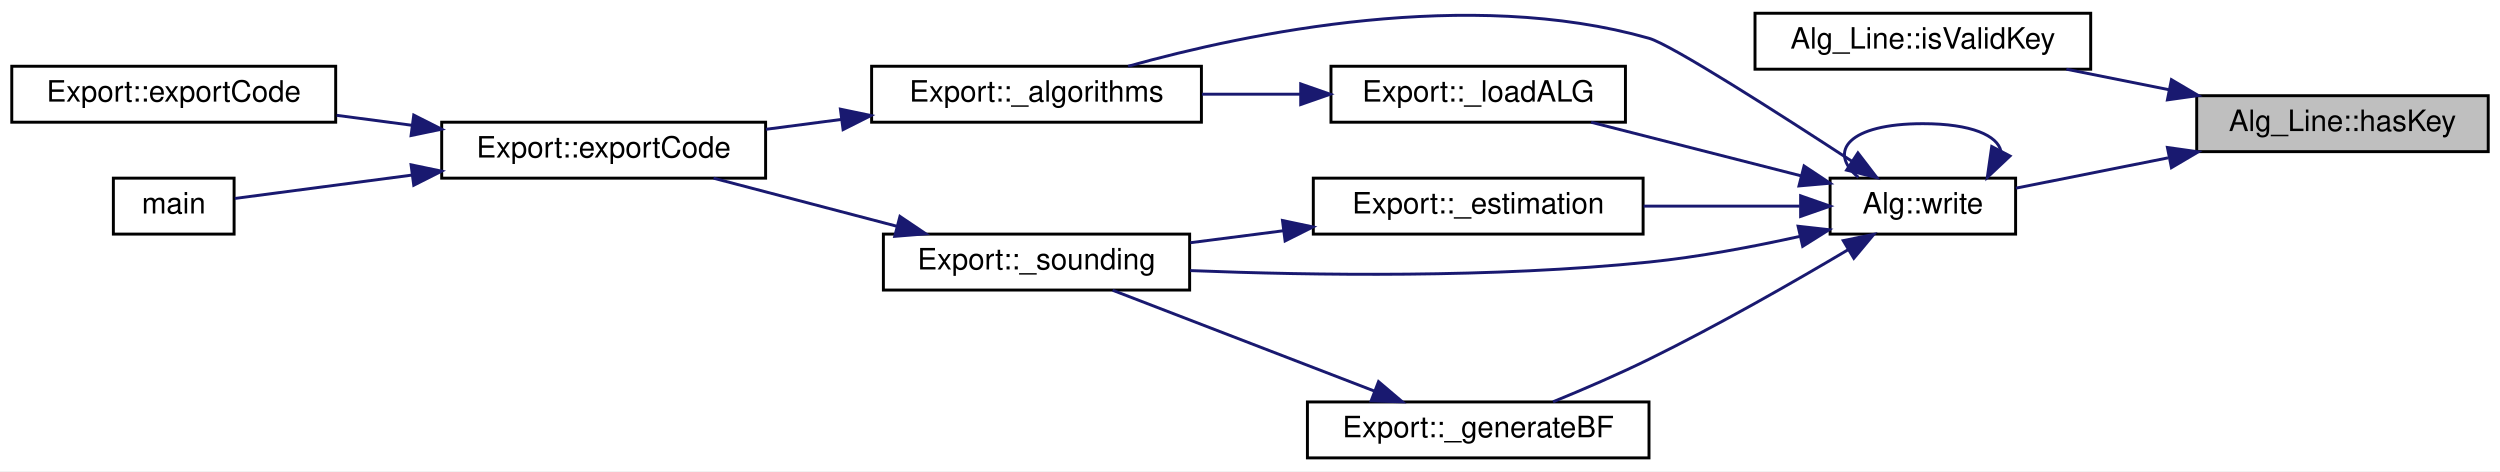
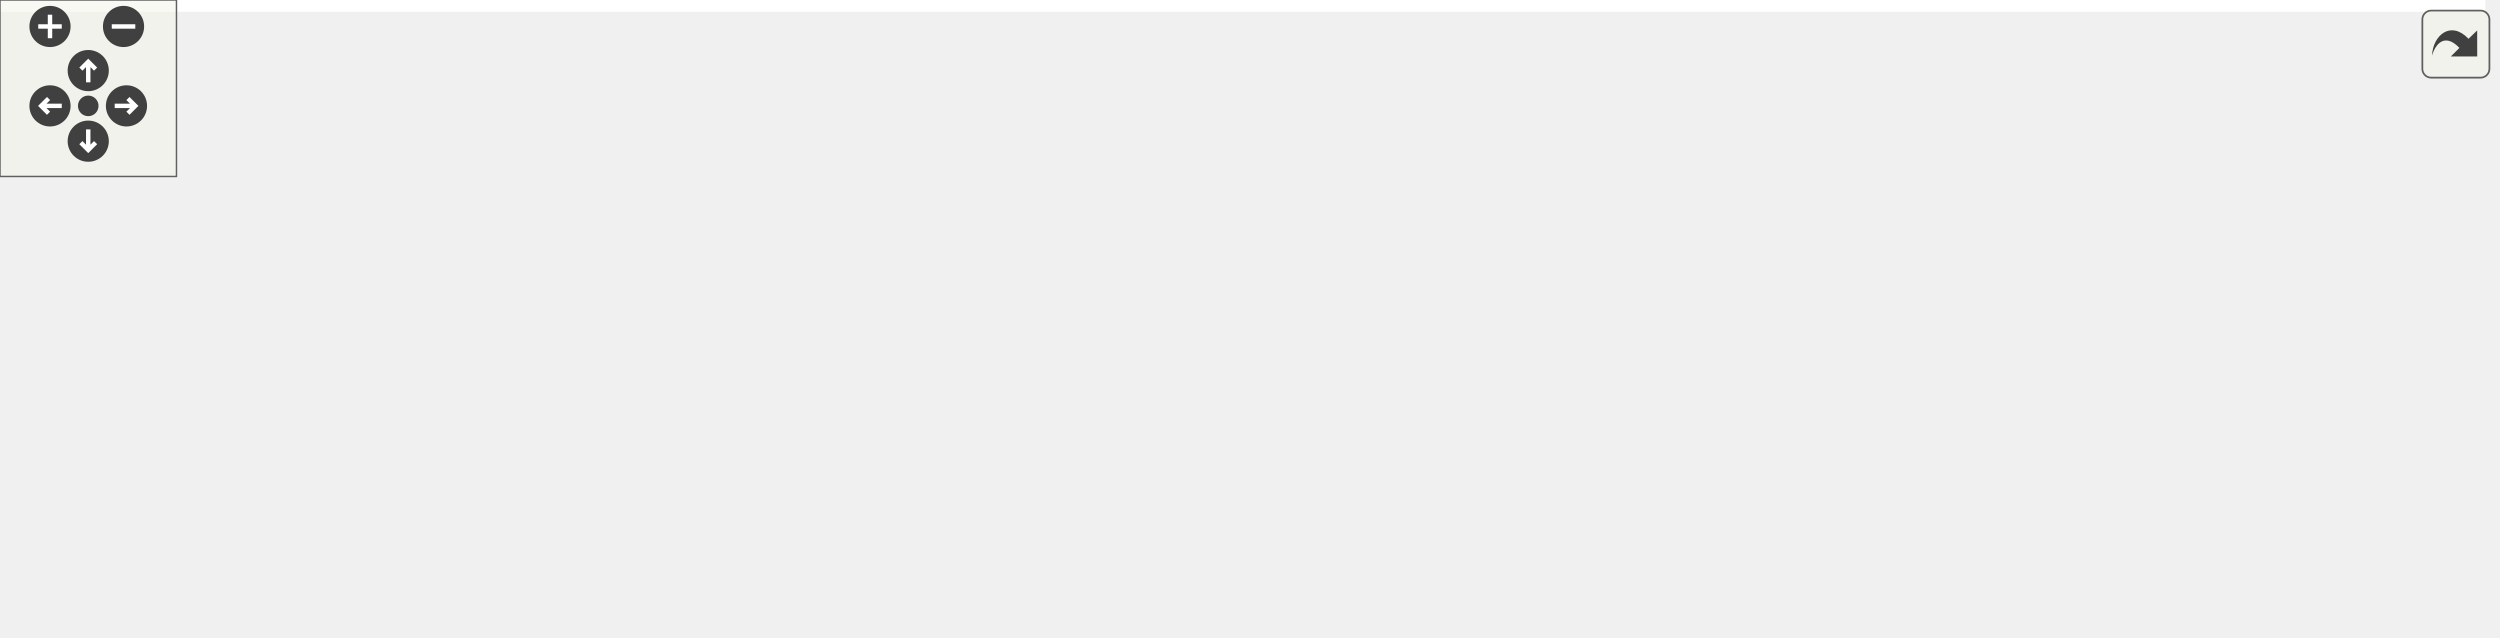
- <svg xmlns="http://www.w3.org/2000/svg" xmlns:xlink="http://www.w3.org/1999/xlink" width="849pt" height="160pt" viewBox="0.00 0.00 849.00 160.00">
-   <g id="graph0" class="graph" transform="scale(1 1) rotate(0) translate(4 156)">
-     <polygon fill="white" stroke="transparent" points="-4,4 -4,-156 845,-156 845,4 -4,4" />
-     <g id="node1" class="node">
-       <g id="a_node1">
-         <a xlink:title="Check whether parameters contain the key.">
-           <polygon fill="#bfbfbf" stroke="black" points="742,-104.5 742,-123.5 841,-123.5 841,-104.5 742,-104.5" />
-           <text text-anchor="middle" x="791.5" y="-111.5" font-family="Helvetica,sans-Serif" font-size="10.00">Alg_Line::hasKey</text>
-         </a>
-       </g>
-     </g>
-     <g id="node2" class="node">
-       <g id="a_node2">
-         <a xlink:href="class_alg___line.html#ae7ed4751a3a31f23ab51da7db4fdb199" target="_top" xlink:title="Check is the key is valid. (not violating the needed sequence.)">
-           <polygon fill="white" stroke="black" points="592,-132.5 592,-151.5 706,-151.5 706,-132.5 592,-132.5" />
-           <text text-anchor="middle" x="649" y="-139.5" font-family="Helvetica,sans-Serif" font-size="10.00">Alg_Line::isValidKey</text>
-         </a>
-       </g>
-     </g>
-     <g id="edge1" class="edge">
-       <path fill="none" stroke="midnightblue" d="M732.52,-125.55C720.95,-127.86 708.92,-130.26 697.74,-132.49" />
-       <polygon fill="midnightblue" stroke="midnightblue" points="733.42,-128.94 742.54,-123.56 732.05,-122.08 733.42,-128.94" />
-     </g>
-     <g id="node3" class="node">
-       <g id="a_node3">
-         <a xlink:href="class_alg.html#ada1e8215f047b4ffd736e811b5ea3162" target="_top" xlink:title=" ">
-           <polygon fill="white" stroke="black" points="617.5,-76.5 617.5,-95.5 680.5,-95.5 680.5,-76.5 617.5,-76.5" />
-           <text text-anchor="middle" x="649" y="-83.5" font-family="Helvetica,sans-Serif" font-size="10.00">Alg::write</text>
-         </a>
-       </g>
-     </g>
-     <g id="edge2" class="edge">
-       <path fill="none" stroke="midnightblue" d="M732.25,-102.39C714.51,-98.86 695.72,-95.11 680.59,-92.1" />
-       <polygon fill="midnightblue" stroke="midnightblue" points="732.05,-105.92 742.54,-104.44 733.42,-99.06 732.05,-105.92" />
-     </g>
-     <g id="edge15" class="edge">
-       <path fill="none" stroke="midnightblue" d="M675.51,-104.65C674.4,-109.94 665.56,-114 649,-114 623.76,-114 616.47,-104.57 627.11,-95.76" />
-       <polygon fill="midnightblue" stroke="midnightblue" points="678.6,-103.02 670.89,-95.76 672.39,-106.24 678.6,-103.02" />
-     </g>
-     <g id="node4" class="node">
-       <g id="a_node4">
-         <a xlink:href="class_export.html#a89d3ae54dd2261cf35be148011b79fe4" target="_top" xlink:title=" ">
-           <polygon fill="white" stroke="black" points="292,-114.5 292,-133.5 404,-133.5 404,-114.5 292,-114.5" />
-           <text text-anchor="middle" x="348" y="-121.5" font-family="Helvetica,sans-Serif" font-size="10.00">Export::_algorithms</text>
-         </a>
-       </g>
-     </g>
-     <g id="edge3" class="edge">
-       <path fill="none" stroke="midnightblue" d="M624.91,-101.23C600.2,-117.38 563.52,-140.86 556,-143 494.91,-160.39 419.98,-144.89 379.11,-133.5" />
-       <polygon fill="midnightblue" stroke="midnightblue" points="626.95,-104.08 633.39,-95.67 623.11,-98.22 626.95,-104.08" />
-     </g>
-     <g id="node8" class="node">
-       <g id="a_node8">
-         <a xlink:href="class_export.html#ae4811e1e4212029122c0ee29613714cc" target="_top" xlink:title=" ">
-           <polygon fill="white" stroke="black" points="442,-76.5 442,-95.5 554,-95.5 554,-76.5 442,-76.5" />
-           <text text-anchor="middle" x="498" y="-83.5" font-family="Helvetica,sans-Serif" font-size="10.00">Export::_estimation</text>
-         </a>
-       </g>
-     </g>
-     <g id="edge7" class="edge">
-       <path fill="none" stroke="midnightblue" d="M607.18,-86C590.83,-86 571.73,-86 554.18,-86" />
-       <polygon fill="midnightblue" stroke="midnightblue" points="607.49,-89.5 617.49,-86 607.49,-82.5 607.49,-89.5" />
-     </g>
-     <g id="node9" class="node">
-       <g id="a_node9">
-         <a xlink:href="class_export.html#a26fa49d9882a342d011ba715e0c14109" target="_top" xlink:title=" ">
-           <polygon fill="white" stroke="black" points="296,-57.5 296,-76.5 400,-76.5 400,-57.5 296,-57.5" />
-           <text text-anchor="middle" x="348" y="-64.5" font-family="Helvetica,sans-Serif" font-size="10.00">Export::_sounding</text>
-         </a>
-       </g>
-     </g>
-     <g id="edge14" class="edge">
-       <path fill="none" stroke="midnightblue" d="M607.14,-75.7C591.28,-72.2 572.9,-68.73 556,-67 503.09,-61.59 442.17,-62.44 400.19,-64.11" />
-       <polygon fill="midnightblue" stroke="midnightblue" points="606.63,-79.17 617.16,-77.99 608.19,-72.35 606.63,-79.17" />
-     </g>
-     <g id="node10" class="node">
-       <g id="a_node10">
-         <a xlink:href="class_export.html#a59ba705b2369f21006ec7d7b7f3a4513" target="_top" xlink:title="Generate RIS reflection matrices.">
-           <polygon fill="white" stroke="black" points="440,-0.5 440,-19.5 556,-19.5 556,-0.5 440,-0.5" />
-           <text text-anchor="middle" x="498" y="-7.5" font-family="Helvetica,sans-Serif" font-size="10.00">Export::_generateBF</text>
-         </a>
-       </g>
-     </g>
-     <g id="edge10" class="edge">
-       <path fill="none" stroke="midnightblue" d="M623.76,-71.28C605.45,-60.41 579.53,-45.55 556,-34 545.49,-28.84 533.6,-23.72 523.41,-19.55" />
-       <polygon fill="midnightblue" stroke="midnightblue" points="621.97,-74.28 632.35,-76.41 625.56,-68.28 621.97,-74.28" />
-     </g>
-     <g id="node11" class="node">
-       <g id="a_node11">
-         <a xlink:href="class_export.html#a833aa02973f6b5c1f3e536e8646cf1ac" target="_top" xlink:title=" ">
-           <polygon fill="white" stroke="black" points="448,-114.5 448,-133.5 548,-133.5 548,-114.5 448,-114.5" />
-           <text text-anchor="middle" x="498" y="-121.5" font-family="Helvetica,sans-Serif" font-size="10.00">Export::_loadALG</text>
-         </a>
-       </g>
-     </g>
-     <g id="edge12" class="edge">
-       <path fill="none" stroke="midnightblue" d="M607.68,-96.28C585.46,-101.95 558.07,-108.94 536.34,-114.48" />
-       <polygon fill="midnightblue" stroke="midnightblue" points="608.66,-99.64 617.49,-93.78 606.93,-92.86 608.66,-99.64" />
-     </g>
-     <g id="node5" class="node">
-       <g id="a_node5">
-         <a xlink:href="class_export.html#affc37d1d677a83d3e5d36a4e37b7a72b" target="_top" xlink:title=" ">
-           <polygon fill="white" stroke="black" points="146,-95.5 146,-114.5 256,-114.5 256,-95.5 146,-95.5" />
-           <text text-anchor="middle" x="201" y="-102.5" font-family="Helvetica,sans-Serif" font-size="10.00">Export::exportCode</text>
-         </a>
-       </g>
-     </g>
-     <g id="edge4" class="edge">
-       <path fill="none" stroke="midnightblue" d="M281.79,-115.45C273.21,-114.33 264.49,-113.19 256.12,-112.09" />
-       <polygon fill="midnightblue" stroke="midnightblue" points="281.4,-118.93 291.77,-116.76 282.31,-111.99 281.4,-118.93" />
-     </g>
-     <g id="node6" class="node">
-       <g id="a_node6">
-         <a xlink:href="class_export.html#a94fab568af6ddd6447efca74e205e081" target="_top" xlink:title=" ">
-           <polygon fill="white" stroke="black" points="0,-114.5 0,-133.5 110,-133.5 110,-114.5 0,-114.5" />
-           <text text-anchor="middle" x="55" y="-121.5" font-family="Helvetica,sans-Serif" font-size="10.00">Export::exportCode</text>
-         </a>
-       </g>
-     </g>
-     <g id="edge5" class="edge">
-       <path fill="none" stroke="midnightblue" d="M136.01,-113.44C127.44,-114.57 118.72,-115.73 110.33,-116.83" />
-       <polygon fill="midnightblue" stroke="midnightblue" points="136.51,-116.91 145.97,-112.13 135.6,-109.97 136.51,-116.91" />
-     </g>
-     <g id="node7" class="node">
-       <g id="a_node7">
-         <a xlink:href="src_2main_8cpp.html#a0ddf1224851353fc92bfbff6f499fa97" target="_top" xlink:title=" ">
-           <polygon fill="white" stroke="black" points="34.5,-76.5 34.5,-95.5 75.5,-95.5 75.5,-76.5 34.5,-76.5" />
-           <text text-anchor="middle" x="55" y="-83.5" font-family="Helvetica,sans-Serif" font-size="10.00">main</text>
-         </a>
-       </g>
-     </g>
-     <g id="edge6" class="edge">
-       <path fill="none" stroke="midnightblue" d="M136.05,-96.56C114.24,-93.68 91.43,-90.67 75.76,-88.61" />
-       <polygon fill="midnightblue" stroke="midnightblue" points="135.6,-100.03 145.97,-97.87 136.51,-93.09 135.6,-100.03" />
-     </g>
-     <g id="edge8" class="edge">
-       <path fill="none" stroke="midnightblue" d="M431.85,-77.64C421.26,-76.28 410.43,-74.89 400.24,-73.58" />
-       <polygon fill="midnightblue" stroke="midnightblue" points="431.53,-81.12 441.89,-78.93 432.42,-74.18 431.53,-81.12" />
-     </g>
-     <g id="edge9" class="edge">
-       <path fill="none" stroke="midnightblue" d="M300.51,-79.18C280.38,-84.46 257.16,-90.54 238.33,-95.48" />
-       <polygon fill="midnightblue" stroke="midnightblue" points="301.62,-82.51 310.41,-76.59 299.85,-75.74 301.62,-82.51" />
-     </g>
-     <g id="edge11" class="edge">
-       <path fill="none" stroke="midnightblue" d="M462.72,-23.2C435.54,-33.67 398.21,-48.05 373.85,-57.43" />
-       <polygon fill="midnightblue" stroke="midnightblue" points="464.15,-26.4 472.23,-19.54 461.64,-19.87 464.15,-26.4" />
-     </g>
-     <g id="edge13" class="edge">
-       <path fill="none" stroke="midnightblue" d="M437.71,-124C426.65,-124 415.13,-124 404.19,-124" />
-       <polygon fill="midnightblue" stroke="midnightblue" points="437.72,-127.5 447.72,-124 437.72,-120.5 437.72,-127.5" />
+ <svg xmlns="http://www.w3.org/2000/svg" xmlns:xlink="http://www.w3.org/1999/xlink" id="main" version="1.1" xml:space="preserve">
+   <style type="text/css">
+ .edge:hover path { stroke: red; }
+ .edge:hover polygon { stroke: red; fill: red; }
+ </style>
+   <defs>
+     <circle id="rim" cx="0" cy="0" r="7" />
+     <circle id="rim2" cx="0" cy="0" r="3.5" />
+     <g id="zoomPlus">
+       <use xlink:href="#rim" fill="#404040">
+         <set attributeName="fill" to="#808080" begin="zoomplus.mouseover" end="zoomplus.mouseout" />
+       </use>
+       <path d="M-4,0h8M0,-4v8" fill="none" stroke="white" stroke-width="1.5" pointer-events="none" />
+     </g>
+     <g id="zoomMin">
+       <use xlink:href="#rim" fill="#404040">
+         <set attributeName="fill" to="#808080" begin="zoomminus.mouseover" end="zoomminus.mouseout" />
+       </use>
+       <path d="M-4,0h8" fill="none" stroke="white" stroke-width="1.5" pointer-events="none" />
+     </g>
+     <g id="dirArrow">
+       <path fill="none" stroke="white" stroke-width="1.5" d="M0,-3.0v7 M-2.5,-0.5L0,-3.0L2.5,-0.5" />
+     </g>
+     <g id="resetDef">
+       <use xlink:href="#rim2" fill="#404040">
+         <set attributeName="fill" to="#808080" begin="reset.mouseover" end="reset.mouseout" />
+       </use>
+     </g>
+   </defs>
+   <svg id="graph" class="graph">
+     <g id="viewport">
+       <polygon fill="white" stroke="transparent" points="-4,4 -4,-156 845,-156 845,4 -4,4" />
+       <g id="node1" class="node">
+         <g id="a_node1">
+           <a xlink:title="Check whether parameters contain the key.">
+             <polygon fill="#bfbfbf" stroke="black" points="742,-104.5 742,-123.5 841,-123.5 841,-104.5 742,-104.5" />
+             <text text-anchor="middle" x="791.5" y="-111.5" font-family="Helvetica,sans-Serif" font-size="10.00">Alg_Line::hasKey</text>
+           </a>
+         </g>
+       </g>
+       <g id="node2" class="node">
+         <g id="a_node2">
+           <a xlink:href="class_alg___line.html#ae7ed4751a3a31f23ab51da7db4fdb199" target="_top" xlink:title="Check is the key is valid. (not violating the needed sequence.)">
+             <polygon fill="white" stroke="black" points="592,-132.5 592,-151.5 706,-151.5 706,-132.5 592,-132.5" />
+             <text text-anchor="middle" x="649" y="-139.5" font-family="Helvetica,sans-Serif" font-size="10.00">Alg_Line::isValidKey</text>
+           </a>
+         </g>
+       </g>
+       <g id="edge1" class="edge">
+         <path fill="none" stroke="midnightblue" d="M732.52,-125.55C720.95,-127.86 708.92,-130.26 697.74,-132.49" />
+         <polygon fill="midnightblue" stroke="midnightblue" points="733.42,-128.94 742.54,-123.56 732.05,-122.08 733.42,-128.94" />
+       </g>
+       <g id="node3" class="node">
+         <g id="a_node3">
+           <a xlink:href="class_alg.html#ada1e8215f047b4ffd736e811b5ea3162" target="_top" xlink:title=" ">
+             <polygon fill="white" stroke="black" points="617.5,-76.5 617.5,-95.5 680.5,-95.5 680.5,-76.5 617.5,-76.5" />
+             <text text-anchor="middle" x="649" y="-83.5" font-family="Helvetica,sans-Serif" font-size="10.00">Alg::write</text>
+           </a>
+         </g>
+       </g>
+       <g id="edge2" class="edge">
+         <path fill="none" stroke="midnightblue" d="M732.25,-102.39C714.51,-98.86 695.72,-95.11 680.59,-92.1" />
+         <polygon fill="midnightblue" stroke="midnightblue" points="732.05,-105.92 742.54,-104.44 733.42,-99.06 732.05,-105.92" />
+       </g>
+       <g id="edge15" class="edge">
+         <path fill="none" stroke="midnightblue" d="M675.51,-104.65C674.4,-109.94 665.56,-114 649,-114 623.76,-114 616.47,-104.57 627.11,-95.76" />
+         <polygon fill="midnightblue" stroke="midnightblue" points="678.6,-103.02 670.89,-95.76 672.39,-106.24 678.6,-103.02" />
+       </g>
+       <g id="node4" class="node">
+         <g id="a_node4">
+           <a xlink:href="class_export.html#a89d3ae54dd2261cf35be148011b79fe4" target="_top" xlink:title=" ">
+             <polygon fill="white" stroke="black" points="292,-114.5 292,-133.5 404,-133.5 404,-114.5 292,-114.5" />
+             <text text-anchor="middle" x="348" y="-121.5" font-family="Helvetica,sans-Serif" font-size="10.00">Export::_algorithms</text>
+           </a>
+         </g>
+       </g>
+       <g id="edge3" class="edge">
+         <path fill="none" stroke="midnightblue" d="M624.91,-101.23C600.2,-117.38 563.52,-140.86 556,-143 494.91,-160.39 419.98,-144.89 379.11,-133.5" />
+         <polygon fill="midnightblue" stroke="midnightblue" points="626.95,-104.08 633.39,-95.67 623.11,-98.22 626.95,-104.08" />
+       </g>
+       <g id="node8" class="node">
+         <g id="a_node8">
+           <a xlink:href="class_export.html#ae4811e1e4212029122c0ee29613714cc" target="_top" xlink:title=" ">
+             <polygon fill="white" stroke="black" points="442,-76.5 442,-95.5 554,-95.5 554,-76.5 442,-76.5" />
+             <text text-anchor="middle" x="498" y="-83.5" font-family="Helvetica,sans-Serif" font-size="10.00">Export::_estimation</text>
+           </a>
+         </g>
+       </g>
+       <g id="edge7" class="edge">
+         <path fill="none" stroke="midnightblue" d="M607.18,-86C590.83,-86 571.73,-86 554.18,-86" />
+         <polygon fill="midnightblue" stroke="midnightblue" points="607.49,-89.5 617.49,-86 607.49,-82.5 607.49,-89.5" />
+       </g>
+       <g id="node9" class="node">
+         <g id="a_node9">
+           <a xlink:href="class_export.html#a26fa49d9882a342d011ba715e0c14109" target="_top" xlink:title=" ">
+             <polygon fill="white" stroke="black" points="296,-57.5 296,-76.5 400,-76.5 400,-57.5 296,-57.5" />
+             <text text-anchor="middle" x="348" y="-64.5" font-family="Helvetica,sans-Serif" font-size="10.00">Export::_sounding</text>
+           </a>
+         </g>
+       </g>
+       <g id="edge14" class="edge">
+         <path fill="none" stroke="midnightblue" d="M607.14,-75.7C591.28,-72.2 572.9,-68.73 556,-67 503.09,-61.59 442.17,-62.44 400.19,-64.11" />
+         <polygon fill="midnightblue" stroke="midnightblue" points="606.63,-79.17 617.16,-77.99 608.19,-72.35 606.63,-79.17" />
+       </g>
+       <g id="node10" class="node">
+         <g id="a_node10">
+           <a xlink:href="class_export.html#a59ba705b2369f21006ec7d7b7f3a4513" target="_top" xlink:title="Generate RIS reflection matrices.">
+             <polygon fill="white" stroke="black" points="440,-0.5 440,-19.5 556,-19.5 556,-0.5 440,-0.5" />
+             <text text-anchor="middle" x="498" y="-7.5" font-family="Helvetica,sans-Serif" font-size="10.00">Export::_generateBF</text>
+           </a>
+         </g>
+       </g>
+       <g id="edge10" class="edge">
+         <path fill="none" stroke="midnightblue" d="M623.76,-71.28C605.45,-60.41 579.53,-45.55 556,-34 545.49,-28.84 533.6,-23.72 523.41,-19.55" />
+         <polygon fill="midnightblue" stroke="midnightblue" points="621.97,-74.28 632.35,-76.41 625.56,-68.28 621.97,-74.28" />
+       </g>
+       <g id="node11" class="node">
+         <g id="a_node11">
+           <a xlink:href="class_export.html#a833aa02973f6b5c1f3e536e8646cf1ac" target="_top" xlink:title=" ">
+             <polygon fill="white" stroke="black" points="448,-114.5 448,-133.5 548,-133.5 548,-114.5 448,-114.5" />
+             <text text-anchor="middle" x="498" y="-121.5" font-family="Helvetica,sans-Serif" font-size="10.00">Export::_loadALG</text>
+           </a>
+         </g>
+       </g>
+       <g id="edge12" class="edge">
+         <path fill="none" stroke="midnightblue" d="M607.68,-96.28C585.46,-101.95 558.07,-108.94 536.34,-114.48" />
+         <polygon fill="midnightblue" stroke="midnightblue" points="608.66,-99.64 617.49,-93.78 606.93,-92.86 608.66,-99.64" />
+       </g>
+       <g id="node5" class="node">
+         <g id="a_node5">
+           <a xlink:href="class_export.html#affc37d1d677a83d3e5d36a4e37b7a72b" target="_top" xlink:title=" ">
+             <polygon fill="white" stroke="black" points="146,-95.5 146,-114.5 256,-114.5 256,-95.5 146,-95.5" />
+             <text text-anchor="middle" x="201" y="-102.5" font-family="Helvetica,sans-Serif" font-size="10.00">Export::exportCode</text>
+           </a>
+         </g>
+       </g>
+       <g id="edge4" class="edge">
+         <path fill="none" stroke="midnightblue" d="M281.79,-115.45C273.21,-114.33 264.49,-113.19 256.12,-112.09" />
+         <polygon fill="midnightblue" stroke="midnightblue" points="281.4,-118.93 291.77,-116.76 282.31,-111.99 281.4,-118.93" />
+       </g>
+       <g id="node6" class="node">
+         <g id="a_node6">
+           <a xlink:href="class_export.html#a94fab568af6ddd6447efca74e205e081" target="_top" xlink:title=" ">
+             <polygon fill="white" stroke="black" points="0,-114.5 0,-133.5 110,-133.5 110,-114.5 0,-114.5" />
+             <text text-anchor="middle" x="55" y="-121.5" font-family="Helvetica,sans-Serif" font-size="10.00">Export::exportCode</text>
+           </a>
+         </g>
+       </g>
+       <g id="edge5" class="edge">
+         <path fill="none" stroke="midnightblue" d="M136.01,-113.44C127.44,-114.57 118.72,-115.73 110.33,-116.83" />
+         <polygon fill="midnightblue" stroke="midnightblue" points="136.51,-116.91 145.97,-112.13 135.6,-109.97 136.51,-116.91" />
+       </g>
+       <g id="node7" class="node">
+         <g id="a_node7">
+           <a xlink:href="src_2main_8cpp.html#a0ddf1224851353fc92bfbff6f499fa97" target="_top" xlink:title=" ">
+             <polygon fill="white" stroke="black" points="34.5,-76.5 34.5,-95.5 75.5,-95.5 75.5,-76.5 34.5,-76.5" />
+             <text text-anchor="middle" x="55" y="-83.5" font-family="Helvetica,sans-Serif" font-size="10.00">main</text>
+           </a>
+         </g>
+       </g>
+       <g id="edge6" class="edge">
+         <path fill="none" stroke="midnightblue" d="M136.05,-96.56C114.24,-93.68 91.43,-90.67 75.76,-88.61" />
+         <polygon fill="midnightblue" stroke="midnightblue" points="135.6,-100.03 145.97,-97.87 136.51,-93.09 135.6,-100.03" />
+       </g>
+       <g id="edge8" class="edge">
+         <path fill="none" stroke="midnightblue" d="M431.85,-77.64C421.26,-76.28 410.43,-74.89 400.24,-73.58" />
+         <polygon fill="midnightblue" stroke="midnightblue" points="431.53,-81.12 441.89,-78.93 432.42,-74.18 431.53,-81.12" />
+       </g>
+       <g id="edge9" class="edge">
+         <path fill="none" stroke="midnightblue" d="M300.51,-79.18C280.38,-84.46 257.16,-90.54 238.33,-95.48" />
+         <polygon fill="midnightblue" stroke="midnightblue" points="301.62,-82.51 310.41,-76.59 299.85,-75.74 301.62,-82.51" />
+       </g>
+       <g id="edge11" class="edge">
+         <path fill="none" stroke="midnightblue" d="M462.72,-23.2C435.54,-33.67 398.21,-48.05 373.85,-57.43" />
+         <polygon fill="midnightblue" stroke="midnightblue" points="464.15,-26.4 472.23,-19.54 461.64,-19.87 464.15,-26.4" />
+       </g>
+       <g id="edge13" class="edge">
+         <path fill="none" stroke="midnightblue" d="M437.71,-124C426.65,-124 415.13,-124 404.19,-124" />
+         <polygon fill="midnightblue" stroke="midnightblue" points="437.72,-127.5 447.72,-124 437.72,-120.5 437.72,-127.5" />
+       </g>
+     </g>
+   </svg>
+   <g id="navigator" transform="translate(0 0)" fill="#404254">
+     <rect fill="#f2f5e9" fill-opacity="0.5" stroke="#606060" stroke-width=".5" x="0" y="0" width="60" height="60" />
+     <use id="zoomplus" xlink:href="#zoomPlus" x="17" y="9" />
+     <use id="zoomminus" xlink:href="#zoomMin" x="42" y="9" />
+     <use id="reset" xlink:href="#resetDef" x="30" y="36" />
+     <g id="arrowUp" xlink:href="#dirArrow" transform="translate(30 24)">
+       <use xlink:href="#rim" fill="#404040">
+         <set attributeName="fill" to="#808080" begin="arrowUp.mouseover" end="arrowUp.mouseout" />
+       </use>
+       <path fill="none" stroke="white" stroke-width="1.5" d="M0,-3.0v7 M-2.5,-0.5L0,-3.0L2.5,-0.5" />
+     </g>
+     <g id="arrowRight" xlink:href="#dirArrow" transform="rotate(90) translate(36 -43)">
+       <use xlink:href="#rim" fill="#404040">
+         <set attributeName="fill" to="#808080" begin="arrowRight.mouseover" end="arrowRight.mouseout" />
+       </use>
+       <path fill="none" stroke="white" stroke-width="1.5" d="M0,-3.0v7 M-2.5,-0.5L0,-3.0L2.5,-0.5" />
+     </g>
+     <g id="arrowDown" xlink:href="#dirArrow" transform="rotate(180) translate(-30 -48)">
+       <use xlink:href="#rim" fill="#404040">
+         <set attributeName="fill" to="#808080" begin="arrowDown.mouseover" end="arrowDown.mouseout" />
+       </use>
+       <path fill="none" stroke="white" stroke-width="1.5" d="M0,-3.0v7 M-2.5,-0.5L0,-3.0L2.5,-0.5" />
+     </g>
+     <g id="arrowLeft" xlink:href="#dirArrow" transform="rotate(270) translate(-36 17)">
+       <use xlink:href="#rim" fill="#404040">
+         <set attributeName="fill" to="#808080" begin="arrowLeft.mouseover" end="arrowLeft.mouseout" />
+       </use>
+       <path fill="none" stroke="white" stroke-width="1.5" d="M0,-3.0v7 M-2.5,-0.5L0,-3.0L2.5,-0.5" />
    </g>
  </g>
+   <svg viewBox="0 0 15 15" width="100%" height="30px" preserveAspectRatio="xMaxYMin meet">
+     <g id="arrow_out" transform="scale(0.3 0.3)">
+       <a xlink:href="class_alg___line_a49a98870a1f09e35a3e15a7d7bab1666_icgraph_org.svg" target="_base">
+         <rect id="button" ry="5" rx="5" y="6" x="6" height="38" width="38" fill="#f2f5e9" fill-opacity="0.5" stroke="#606060" stroke-width="1.0" />
+         <path id="arrow" d="M 11.5,31.437 C 11.94,20.098 22.043,11.323 32.159,21.979 L 37.069,17.246 C 37.069,17.246 37.088,32 37.088,32 L 22.16,31.978 C 22.16,31.978 26.998,27.14 26.998,27.14 C 18.529,18.264 13.292,25.23 11.5,31.437 z" style="fill:#404040;" />
+       </a>
+     </g>
+   </svg>
</svg>
